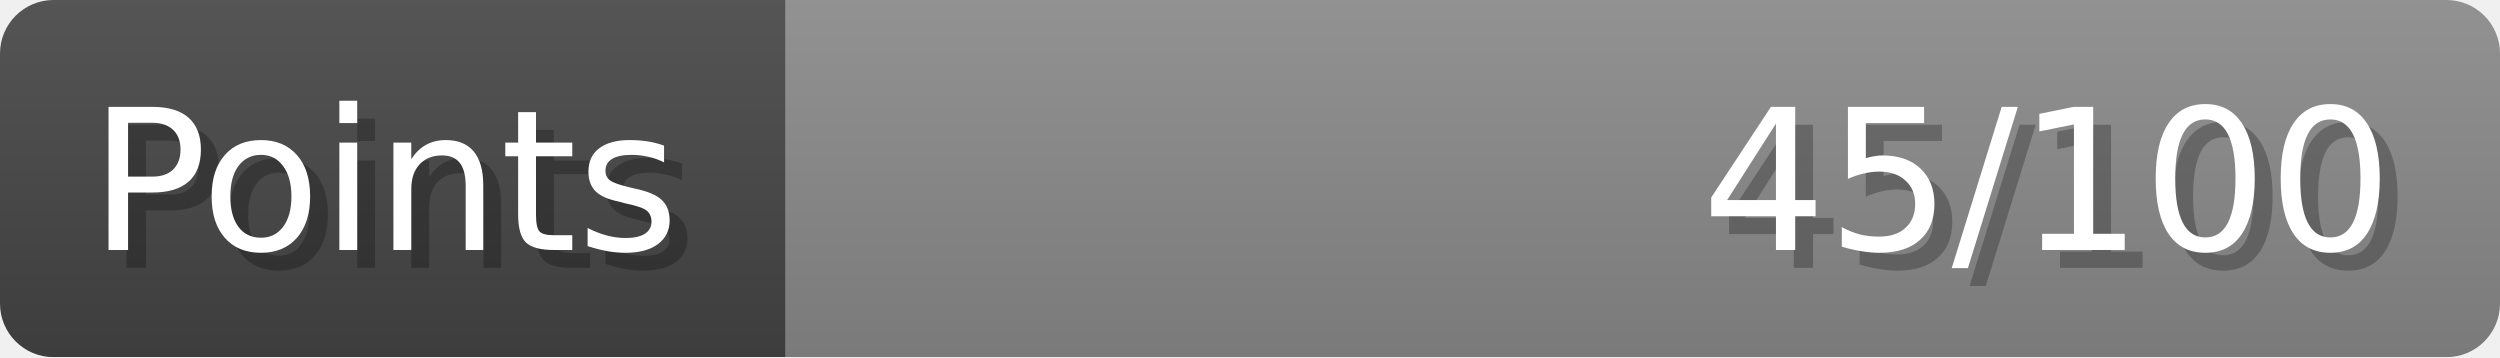
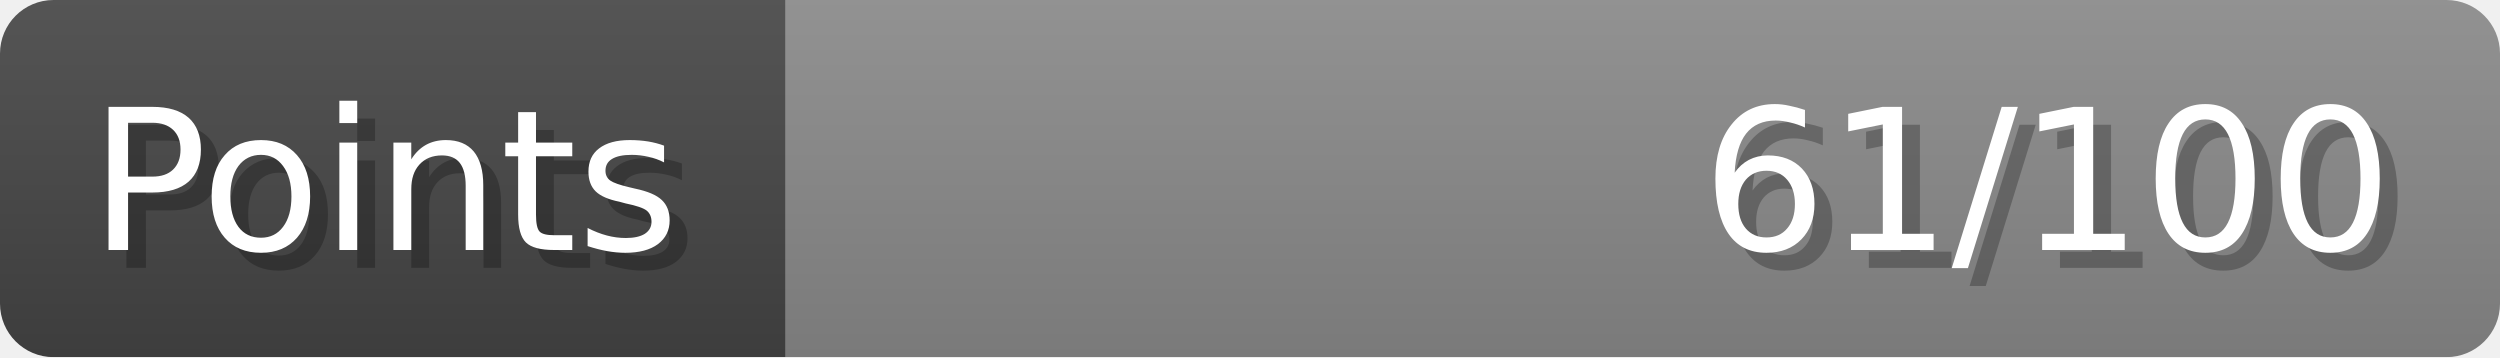
- <svg xmlns="http://www.w3.org/2000/svg" width="140px" height="20px" role="img" aria-label="Points: 45/100">
+ <svg xmlns="http://www.w3.org/2000/svg" width="140px" height="20px" role="img" aria-label="Points: 61/100">
  <linearGradient id="a" x2="0" y2="100%">
    <stop offset="0" stop-opacity=".1" stop-color="#EEE" />
    <stop offset="1" stop-opacity=".1" />
  </linearGradient>
  <mask id="m">
    <rect width="100%" height="100%" rx="3" fill="#FFF" />
  </mask>
  <g mask="url(#m)">
    <rect x="0" y="0" width="44" height="20" fill="#444" />
    <svg x="44" y="0" width="96" height="20">
      <rect width="100%" height="100%" fill="#888888" />
      <rect width="0%" height="100%" fill="#33CC11" transform="">
-         <animate attributeName="width" begin="0.5s" dur="600ms" from="0%" to="45%" repeatCount="1" fill="freeze" calcMode="spline" keyTimes="0; 1" keySplines="0.3, 0.61, 0.355, 1" />
+         <animate attributeName="width" begin="0.5s" dur="600ms" from="0%" to="61%" repeatCount="1" fill="freeze" calcMode="spline" keyTimes="0; 1" keySplines="0.3, 0.61, 0.355, 1" />
      </rect>
    </svg>
    <rect width="140" height="20" fill="url(#a)" />
  </g>
  <g aria-hidden="true" font-size="11" font-family="Verdana, DejaVu Sans, sans-serif" fill="#FFFFFF">
    <text x="6" y="15" fill="#000" opacity="0.25">Points</text>
    <text x="5" y="14">Points</text>
-     <text x="135" y="15" fill="#000" opacity="0.25" text-anchor="end">45/100</text>
-     <text x="134" y="14" text-anchor="end">45/100</text>
+     <text x="135" y="15" fill="#000" opacity="0.25" text-anchor="end">61/100</text>
+     <text x="134" y="14" text-anchor="end">61/100</text>
  </g>
</svg>
